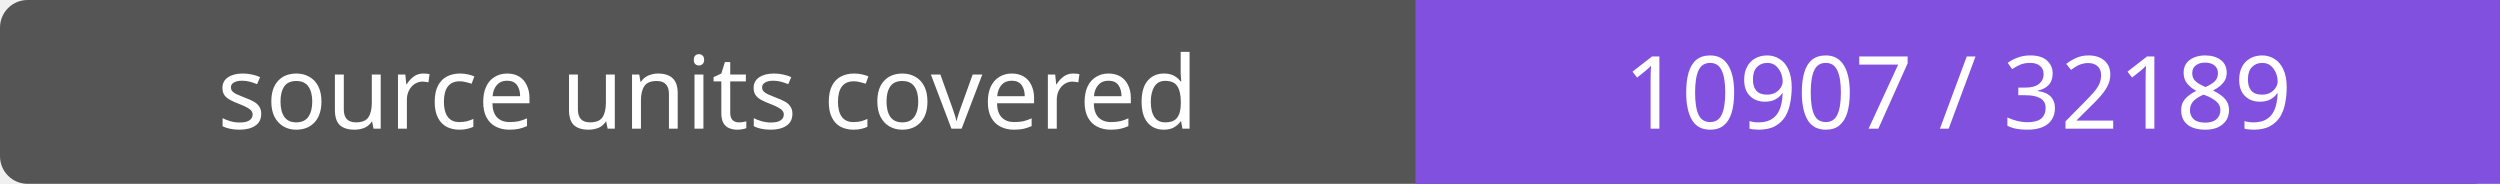
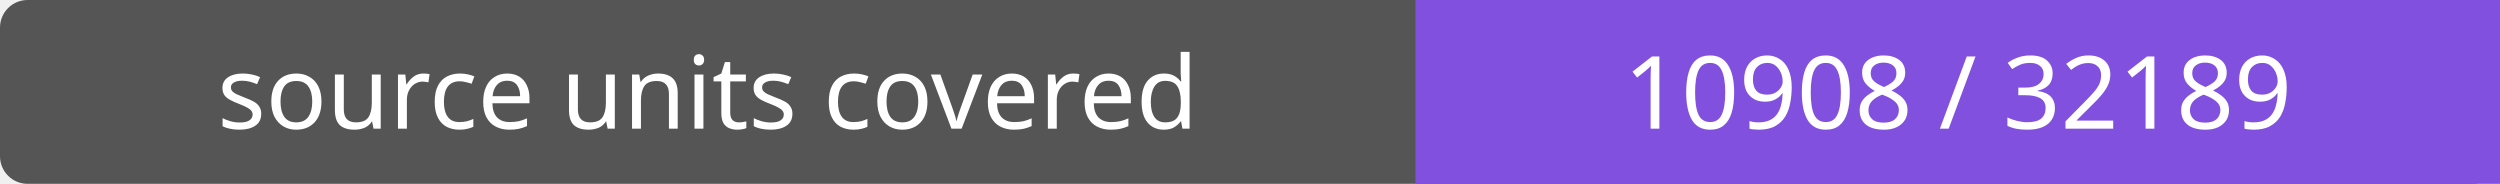
- <svg xmlns="http://www.w3.org/2000/svg" width="272" height="20" role="img" aria-label="source units covered: 10907 / 32189">
+ <svg xmlns="http://www.w3.org/2000/svg" width="272" height="20" role="img" aria-label="source units covered: 10908 / 32189">
  <rect width="272" height="20" rx="3" fill="#555" />
  <path fill="#8250df" d="M154 0h118v20H154z" />
  <g fill="#fff" text-anchor="middle" font-family="Verdana,sans-serif" font-size="11">
    <text x="77.0" y="14">source units covered</text>
-     <text x="213.0" y="14">10907 / 32189</text>
+     <text x="213.0" y="14">10908 / 32189</text>
  </g>
</svg>
